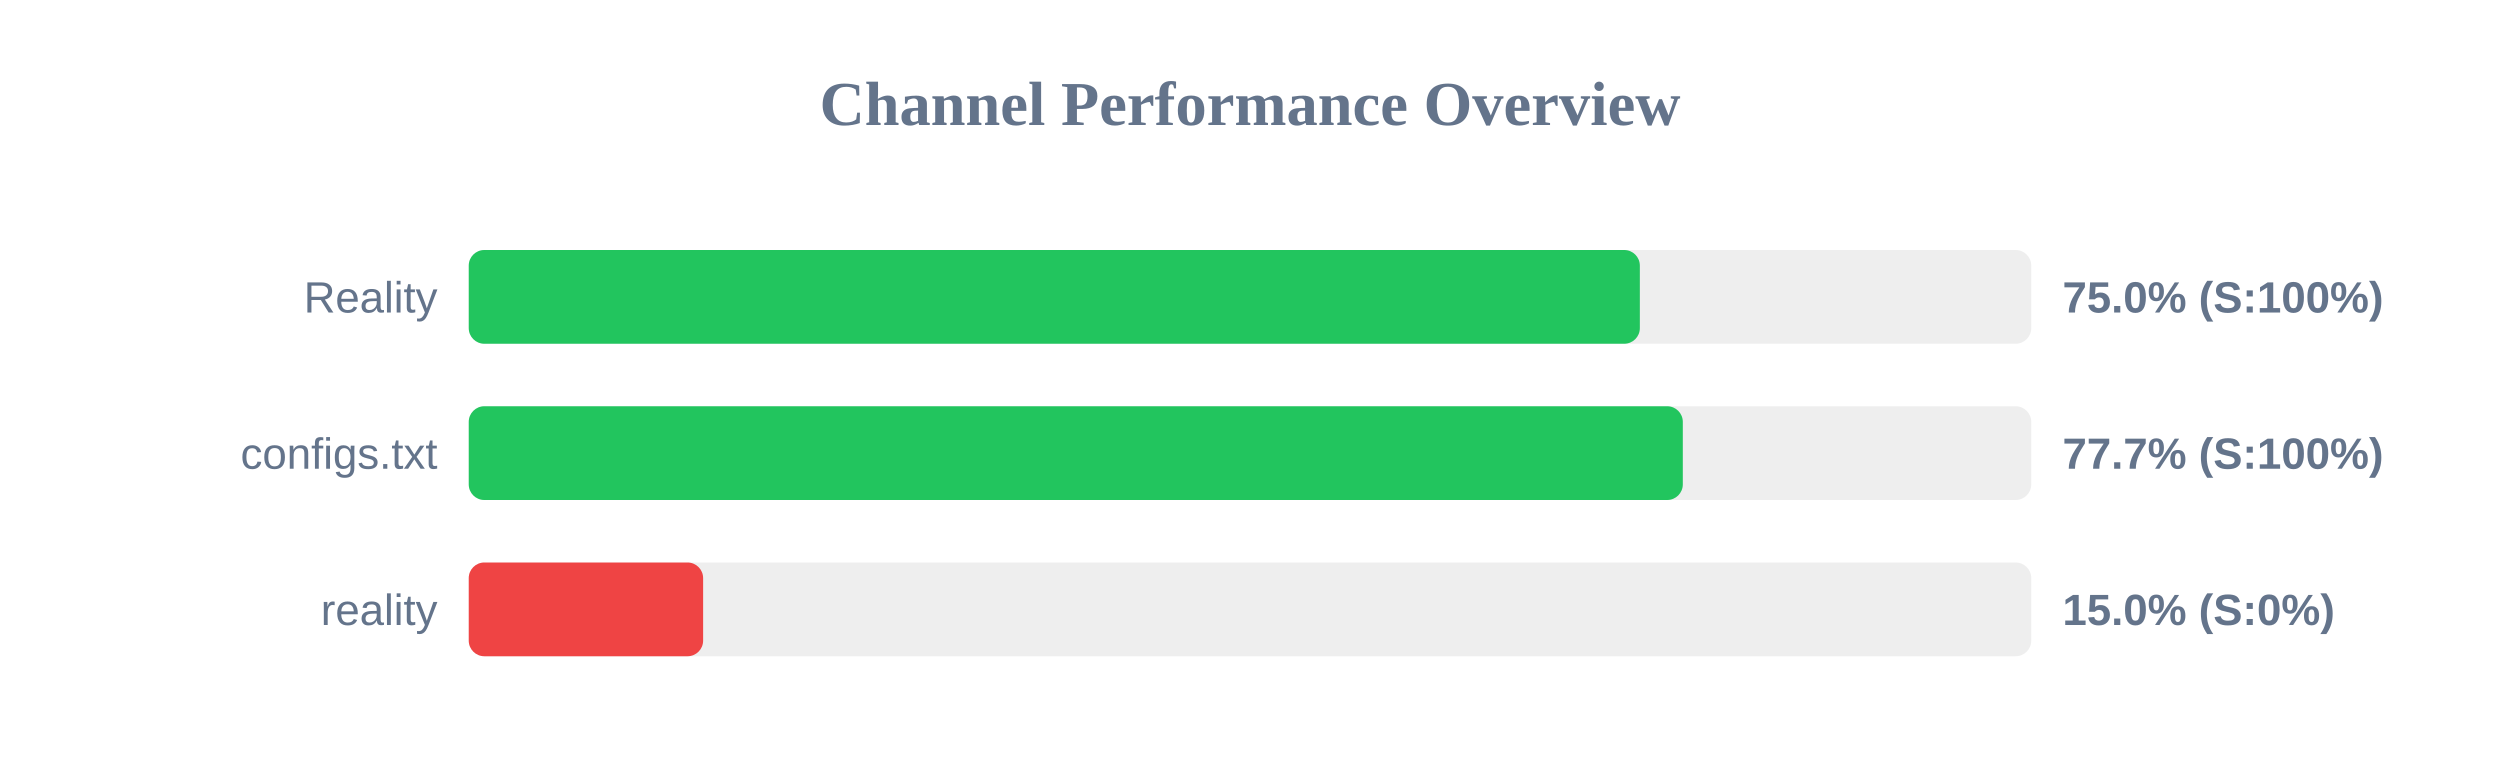
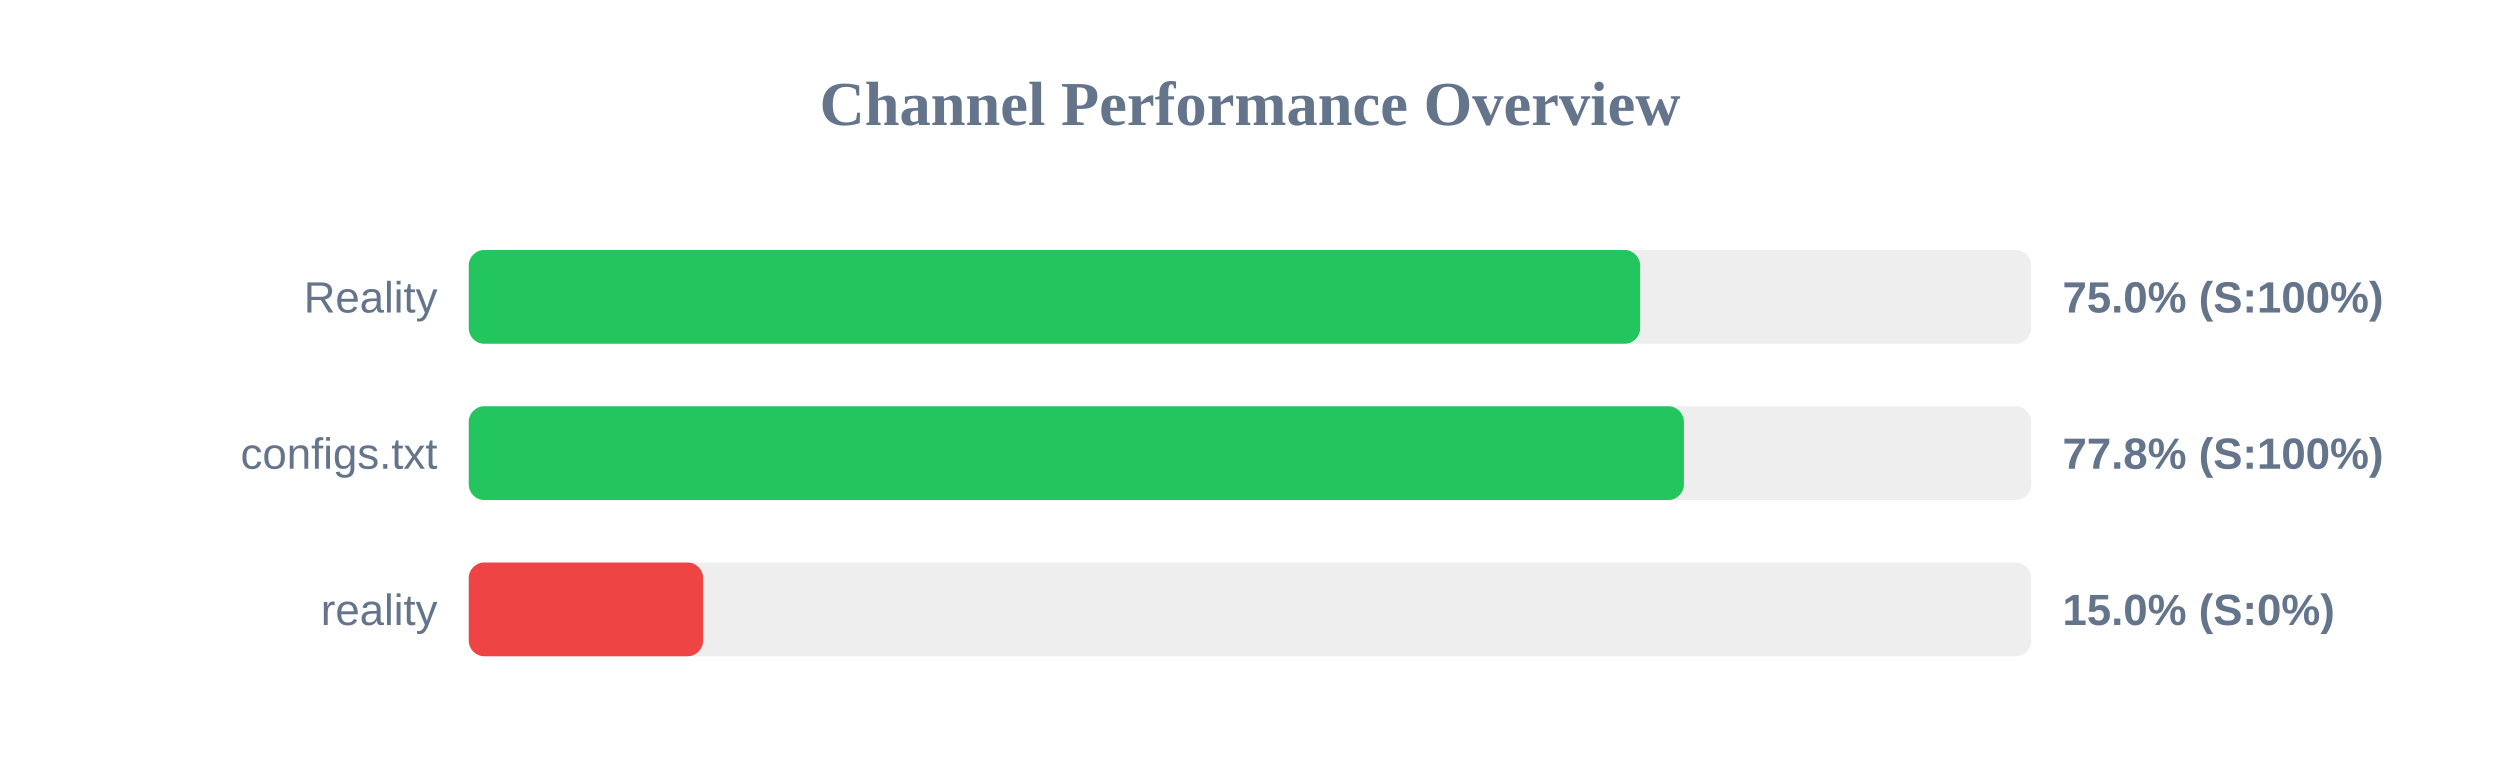
<svg xmlns="http://www.w3.org/2000/svg" width="800" height="250" version="1.1">
  <style>
        .row { font: 14px Arial; fill: #64748b; }
        .score { font: bold 14px Arial; fill: #64748b; }
    </style>
  <text x="400" y="40" text-anchor="middle" font-size="20px" font-weight="bold" fill="#64748b">Channel Performance Overview</text>
  <rect x="150" y="80" width="500" height="30" fill="#eee" rx="5" />
-   <rect x="150" y="80" width="374.75" height="30" fill="#22c55e" rx="5" />
+   <rect x="150" y="80" width="374.85" height="30" fill="#22c55e" rx="5" />
  <text x="140" y="100" text-anchor="end" class="row">Reality</text>
  <text x="660" y="100" text-anchor="start" class="score">75.0% (S:100%)</text>
  <rect x="150" y="130" width="500" height="30" fill="#eee" rx="5" />
-   <rect x="150" y="130" width="388.5" height="30" fill="#22c55e" rx="5" />
+   <rect x="150" y="130" width="388.85" height="30" fill="#22c55e" rx="5" />
  <text x="140" y="150" text-anchor="end" class="row">configs.txt</text>
-   <text x="660" y="150" text-anchor="start" class="score">77.7% (S:100%)</text>
+   <text x="660" y="150" text-anchor="start" class="score">77.8% (S:100%)</text>
  <rect x="150" y="180" width="500" height="30" fill="#eee" rx="5" />
  <rect x="150" y="180" width="75.0" height="30" fill="#ef4444" rx="5" />
  <text x="140" y="200" text-anchor="end" class="row">reality</text>
  <text x="660" y="200" text-anchor="start" class="score">15.0% (S:0%)</text>
</svg>
